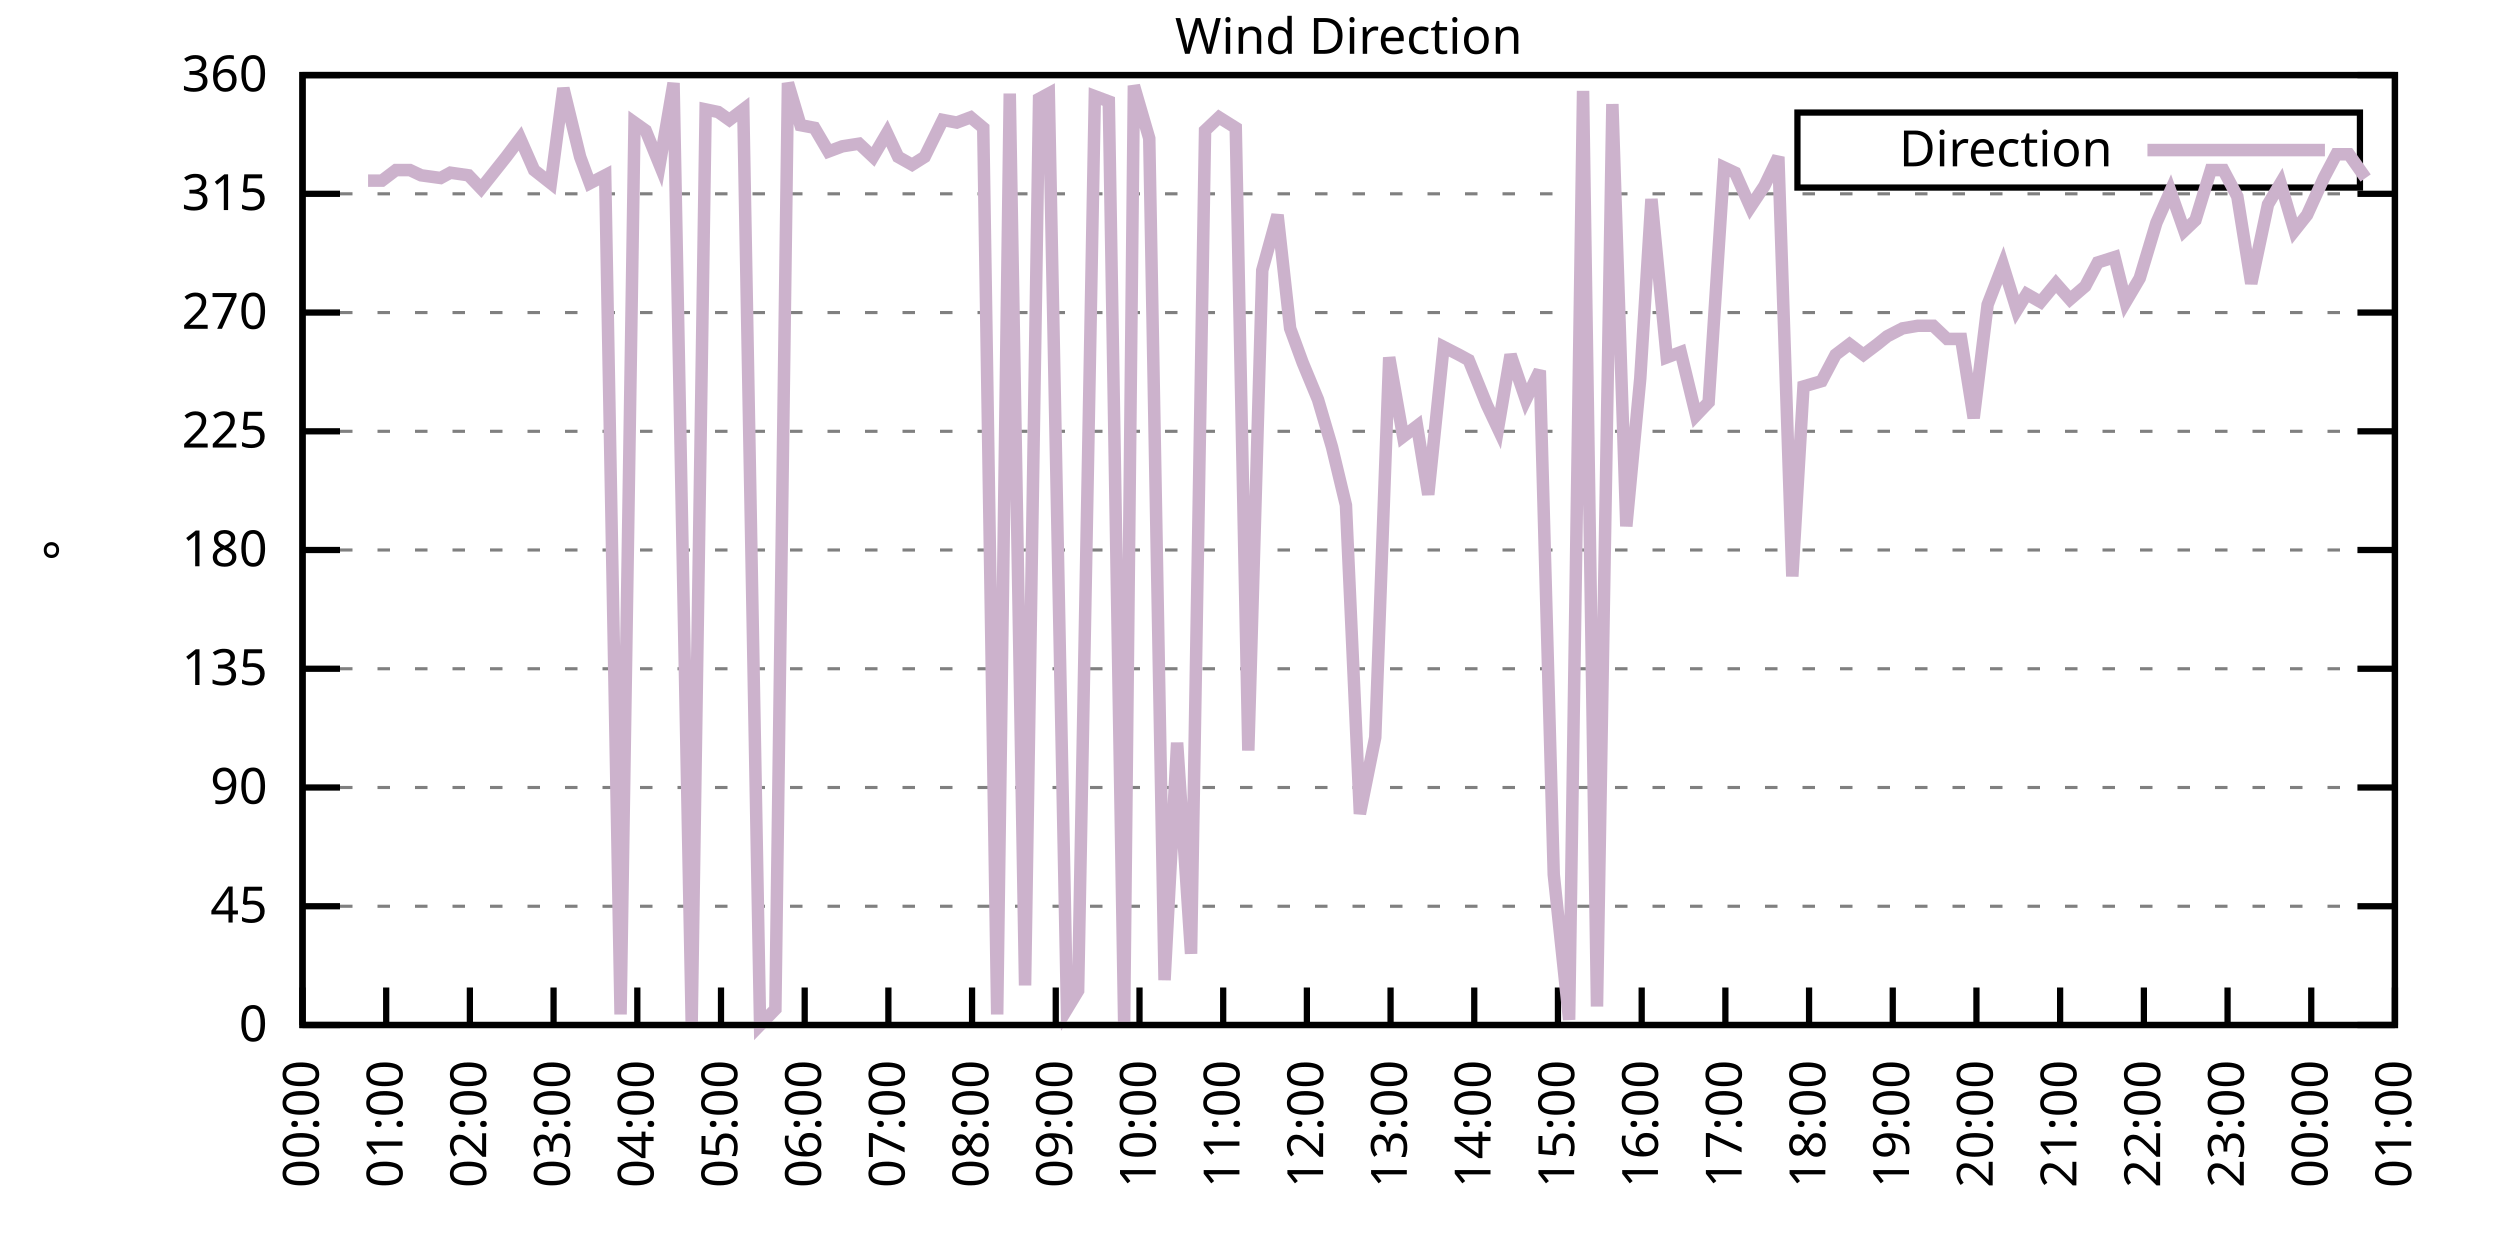
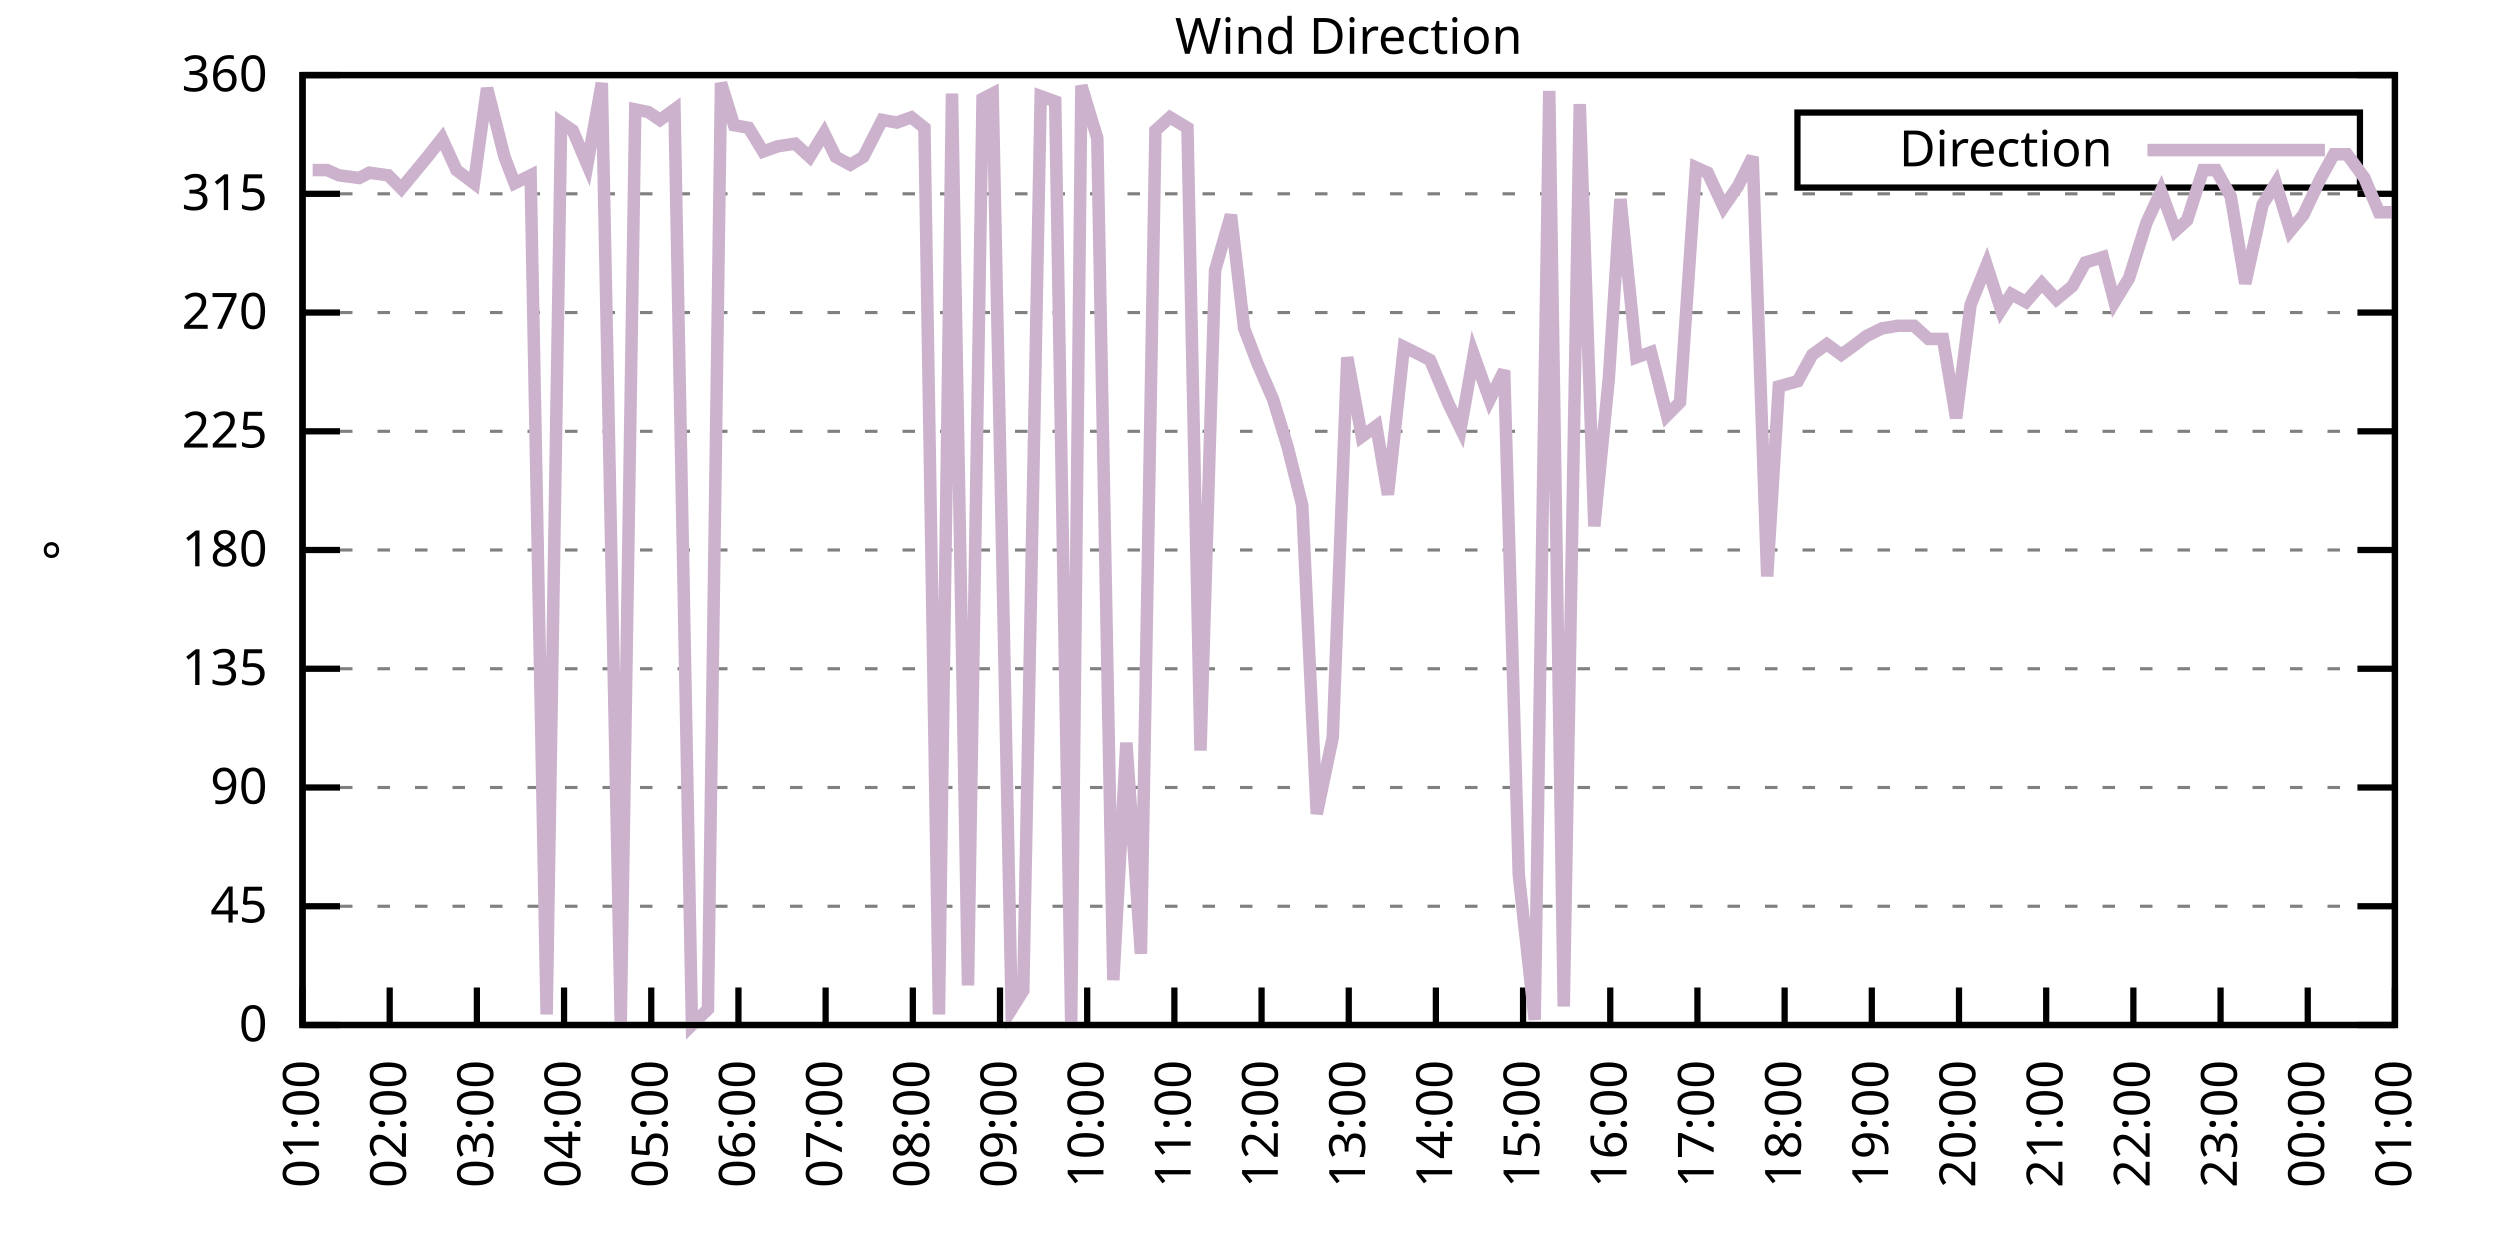
<svg xmlns="http://www.w3.org/2000/svg" xmlns:xlink="http://www.w3.org/1999/xlink" width="400" height="200" viewBox="0 0 400 200">
  <g id="gnuplot_canvas">
    <rect x="0" y="0" width="400" height="200" fill="none" />
    <defs>
      <circle id="gpDot" r="0.5" stroke-width="0.5" stroke="currentColor" />
      <path id="gpPt0" stroke-width="0.333" stroke="currentColor" d="M-1,0 h2 M0,-1 v2" />
      <path id="gpPt1" stroke-width="0.333" stroke="currentColor" d="M-1,-1 L1,1 M1,-1 L-1,1" />
      <path id="gpPt2" stroke-width="0.333" stroke="currentColor" d="M-1,0 L1,0 M0,-1 L0,1 M-1,-1 L1,1 M-1,1 L1,-1" />
      <rect id="gpPt3" stroke-width="0.333" stroke="currentColor" x="-1" y="-1" width="2" height="2" />
      <rect id="gpPt4" stroke-width="0.333" stroke="currentColor" fill="currentColor" x="-1" y="-1" width="2" height="2" />
      <circle id="gpPt5" stroke-width="0.333" stroke="currentColor" cx="0" cy="0" r="1" />
      <use xlink:href="#gpPt5" id="gpPt6" fill="currentColor" stroke="none" />
      <path id="gpPt7" stroke-width="0.333" stroke="currentColor" d="M0,-1.33 L-1.33,0.67 L1.33,0.67 z" />
      <use xlink:href="#gpPt7" id="gpPt8" fill="currentColor" stroke="none" />
      <use xlink:href="#gpPt7" id="gpPt9" stroke="currentColor" transform="rotate(180)" />
      <use xlink:href="#gpPt9" id="gpPt10" fill="currentColor" stroke="none" />
      <use xlink:href="#gpPt3" id="gpPt11" stroke="currentColor" transform="rotate(45)" />
      <use xlink:href="#gpPt11" id="gpPt12" fill="currentColor" stroke="none" />
      <path id="gpPt13" stroke-width="0.333" stroke="currentColor" d="M0,1.330 L1.265,0.411 L0.782,-1.067 L-0.782,-1.076 L-1.265,0.411 z" />
      <use xlink:href="#gpPt13" id="gpPt14" fill="currentColor" stroke="none" />
      <filter id="textbox" filterUnits="objectBoundingBox" x="0" y="0" height="1" width="1">
        <feFlood flood-color="white" flood-opacity="1" result="bgnd" />
        <feComposite in="SourceGraphic" in2="bgnd" operator="atop" />
      </filter>
      <filter id="greybox" filterUnits="objectBoundingBox" x="0" y="0" height="1" width="1">
        <feFlood flood-color="lightgrey" flood-opacity="1" result="grey" />
        <feComposite in="SourceGraphic" in2="grey" operator="atop" />
      </filter>
    </defs>
    <g fill="none" color="white" stroke="currentColor" stroke-width="1.00" stroke-linecap="butt" stroke-linejoin="miter">
</g>
    <g fill="none" color="black" stroke="currentColor" stroke-width="1.00" stroke-linecap="butt" stroke-linejoin="miter">
      <g stroke="none" shape-rendering="crispEdges">
        <polygon fill="rgb(255, 255, 255)" points="48.40,164.00 383.18,164.00 383.18,12.02 48.40,12.02 " />
      </g>
    </g>
    <g fill="none" color="black" stroke="currentColor" stroke-width="1.00" stroke-linecap="butt" stroke-linejoin="miter">
</g>
    <g fill="none" color="black" stroke="black" stroke-width="0.50" stroke-linecap="butt" stroke-linejoin="miter">
</g>
    <g fill="none" color="gray" stroke="currentColor" stroke-width="0.50" stroke-linecap="butt" stroke-linejoin="miter">
      <path stroke="gray" stroke-dasharray="2,4" class="gridline" d="M48.40,164.00 L383.19,164.00  " />
    </g>
    <g fill="none" color="gray" stroke="gray" stroke-width="1.00" stroke-linecap="butt" stroke-linejoin="miter">
</g>
    <g fill="none" color="black" stroke="currentColor" stroke-width="1.00" stroke-linecap="butt" stroke-linejoin="miter">
      <path stroke="black" d="M48.40,164.00 L54.40,164.00 M383.19,164.00 L377.19,164.00  " />
      <g transform="translate(42.80,166.60)" stroke="none" fill="black" font-family="Sans" font-size="8.00" text-anchor="end">
        <text>
          <tspan font-family="Sans"> 0</tspan>
        </text>
      </g>
    </g>
    <g fill="none" color="black" stroke="currentColor" stroke-width="1.00" stroke-linecap="butt" stroke-linejoin="miter">
</g>
    <g fill="none" color="black" stroke="black" stroke-width="0.50" stroke-linecap="butt" stroke-linejoin="miter">
</g>
    <g fill="none" color="gray" stroke="currentColor" stroke-width="0.50" stroke-linecap="butt" stroke-linejoin="miter">
      <path stroke="gray" stroke-dasharray="2,4" class="gridline" d="M48.40,145.00 L383.19,145.00  " />
    </g>
    <g fill="none" color="gray" stroke="gray" stroke-width="1.00" stroke-linecap="butt" stroke-linejoin="miter">
</g>
    <g fill="none" color="black" stroke="currentColor" stroke-width="1.00" stroke-linecap="butt" stroke-linejoin="miter">
      <path stroke="black" d="M48.40,145.00 L54.40,145.00 M383.19,145.00 L377.19,145.00  " />
      <g transform="translate(42.80,147.60)" stroke="none" fill="black" font-family="Sans" font-size="8.00" text-anchor="end">
        <text>
          <tspan font-family="Sans"> 45</tspan>
        </text>
      </g>
    </g>
    <g fill="none" color="black" stroke="currentColor" stroke-width="1.00" stroke-linecap="butt" stroke-linejoin="miter">
</g>
    <g fill="none" color="black" stroke="black" stroke-width="0.50" stroke-linecap="butt" stroke-linejoin="miter">
</g>
    <g fill="none" color="gray" stroke="currentColor" stroke-width="0.50" stroke-linecap="butt" stroke-linejoin="miter">
      <path stroke="gray" stroke-dasharray="2,4" class="gridline" d="M48.40,126.00 L383.19,126.00  " />
    </g>
    <g fill="none" color="gray" stroke="gray" stroke-width="1.00" stroke-linecap="butt" stroke-linejoin="miter">
</g>
    <g fill="none" color="black" stroke="currentColor" stroke-width="1.00" stroke-linecap="butt" stroke-linejoin="miter">
      <path stroke="black" d="M48.40,126.00 L54.40,126.00 M383.19,126.00 L377.19,126.00  " />
      <g transform="translate(42.80,128.60)" stroke="none" fill="black" font-family="Sans" font-size="8.00" text-anchor="end">
        <text>
          <tspan font-family="Sans"> 90</tspan>
        </text>
      </g>
    </g>
    <g fill="none" color="black" stroke="currentColor" stroke-width="1.00" stroke-linecap="butt" stroke-linejoin="miter">
</g>
    <g fill="none" color="black" stroke="black" stroke-width="0.50" stroke-linecap="butt" stroke-linejoin="miter">
</g>
    <g fill="none" color="gray" stroke="currentColor" stroke-width="0.50" stroke-linecap="butt" stroke-linejoin="miter">
      <path stroke="gray" stroke-dasharray="2,4" class="gridline" d="M48.40,107.00 L383.19,107.00  " />
    </g>
    <g fill="none" color="gray" stroke="gray" stroke-width="1.00" stroke-linecap="butt" stroke-linejoin="miter">
</g>
    <g fill="none" color="black" stroke="currentColor" stroke-width="1.00" stroke-linecap="butt" stroke-linejoin="miter">
      <path stroke="black" d="M48.40,107.00 L54.40,107.00 M383.19,107.00 L377.19,107.00  " />
      <g transform="translate(42.80,109.60)" stroke="none" fill="black" font-family="Sans" font-size="8.00" text-anchor="end">
        <text>
          <tspan font-family="Sans"> 135</tspan>
        </text>
      </g>
    </g>
    <g fill="none" color="black" stroke="currentColor" stroke-width="1.00" stroke-linecap="butt" stroke-linejoin="miter">
</g>
    <g fill="none" color="black" stroke="black" stroke-width="0.50" stroke-linecap="butt" stroke-linejoin="miter">
</g>
    <g fill="none" color="gray" stroke="currentColor" stroke-width="0.50" stroke-linecap="butt" stroke-linejoin="miter">
      <path stroke="gray" stroke-dasharray="2,4" class="gridline" d="M48.40,88.00 L383.19,88.00  " />
    </g>
    <g fill="none" color="gray" stroke="gray" stroke-width="1.00" stroke-linecap="butt" stroke-linejoin="miter">
</g>
    <g fill="none" color="black" stroke="currentColor" stroke-width="1.00" stroke-linecap="butt" stroke-linejoin="miter">
      <path stroke="black" d="M48.40,88.00 L54.40,88.00 M383.19,88.00 L377.19,88.00  " />
      <g transform="translate(42.80,90.60)" stroke="none" fill="black" font-family="Sans" font-size="8.00" text-anchor="end">
        <text>
          <tspan font-family="Sans"> 180</tspan>
        </text>
      </g>
    </g>
    <g fill="none" color="black" stroke="currentColor" stroke-width="1.00" stroke-linecap="butt" stroke-linejoin="miter">
</g>
    <g fill="none" color="black" stroke="black" stroke-width="0.50" stroke-linecap="butt" stroke-linejoin="miter">
</g>
    <g fill="none" color="gray" stroke="currentColor" stroke-width="0.50" stroke-linecap="butt" stroke-linejoin="miter">
      <path stroke="gray" stroke-dasharray="2,4" class="gridline" d="M48.40,69.01 L383.19,69.01  " />
    </g>
    <g fill="none" color="gray" stroke="gray" stroke-width="1.00" stroke-linecap="butt" stroke-linejoin="miter">
</g>
    <g fill="none" color="black" stroke="currentColor" stroke-width="1.00" stroke-linecap="butt" stroke-linejoin="miter">
      <path stroke="black" d="M48.40,69.01 L54.40,69.01 M383.19,69.01 L377.19,69.01  " />
      <g transform="translate(42.80,71.61)" stroke="none" fill="black" font-family="Sans" font-size="8.00" text-anchor="end">
        <text>
          <tspan font-family="Sans"> 225</tspan>
        </text>
      </g>
    </g>
    <g fill="none" color="black" stroke="currentColor" stroke-width="1.00" stroke-linecap="butt" stroke-linejoin="miter">
</g>
    <g fill="none" color="black" stroke="black" stroke-width="0.50" stroke-linecap="butt" stroke-linejoin="miter">
</g>
    <g fill="none" color="gray" stroke="currentColor" stroke-width="0.50" stroke-linecap="butt" stroke-linejoin="miter">
      <path stroke="gray" stroke-dasharray="2,4" class="gridline" d="M48.40,50.01 L383.19,50.01  " />
    </g>
    <g fill="none" color="gray" stroke="gray" stroke-width="1.00" stroke-linecap="butt" stroke-linejoin="miter">
</g>
    <g fill="none" color="black" stroke="currentColor" stroke-width="1.00" stroke-linecap="butt" stroke-linejoin="miter">
      <path stroke="black" d="M48.40,50.01 L54.40,50.01 M383.19,50.01 L377.19,50.01  " />
      <g transform="translate(42.80,52.61)" stroke="none" fill="black" font-family="Sans" font-size="8.00" text-anchor="end">
        <text>
          <tspan font-family="Sans"> 270</tspan>
        </text>
      </g>
    </g>
    <g fill="none" color="black" stroke="currentColor" stroke-width="1.00" stroke-linecap="butt" stroke-linejoin="miter">
</g>
    <g fill="none" color="black" stroke="black" stroke-width="0.50" stroke-linecap="butt" stroke-linejoin="miter">
</g>
    <g fill="none" color="gray" stroke="currentColor" stroke-width="0.50" stroke-linecap="butt" stroke-linejoin="miter">
      <path stroke="gray" stroke-dasharray="2,4" class="gridline" d="M48.40,31.01 L383.19,31.01  " />
    </g>
    <g fill="none" color="gray" stroke="gray" stroke-width="1.00" stroke-linecap="butt" stroke-linejoin="miter">
</g>
    <g fill="none" color="black" stroke="currentColor" stroke-width="1.00" stroke-linecap="butt" stroke-linejoin="miter">
      <path stroke="black" d="M48.40,31.01 L54.40,31.01 M383.19,31.01 L377.19,31.01  " />
      <g transform="translate(42.80,33.61)" stroke="none" fill="black" font-family="Sans" font-size="8.00" text-anchor="end">
        <text>
          <tspan font-family="Sans"> 315</tspan>
        </text>
      </g>
    </g>
    <g fill="none" color="black" stroke="currentColor" stroke-width="1.00" stroke-linecap="butt" stroke-linejoin="miter">
</g>
    <g fill="none" color="black" stroke="black" stroke-width="0.50" stroke-linecap="butt" stroke-linejoin="miter">
</g>
    <g fill="none" color="gray" stroke="currentColor" stroke-width="0.50" stroke-linecap="butt" stroke-linejoin="miter">
      <path stroke="gray" stroke-dasharray="2,4" class="gridline" d="M48.40,12.01 L383.19,12.01  " />
    </g>
    <g fill="none" color="gray" stroke="gray" stroke-width="1.00" stroke-linecap="butt" stroke-linejoin="miter">
</g>
    <g fill="none" color="black" stroke="currentColor" stroke-width="1.00" stroke-linecap="butt" stroke-linejoin="miter">
      <path stroke="black" d="M48.40,12.01 L54.40,12.01 M383.19,12.01 L377.19,12.01  " />
      <g transform="translate(42.80,14.61)" stroke="none" fill="black" font-family="Sans" font-size="8.00" text-anchor="end">
        <text>
          <tspan font-family="Sans"> 360</tspan>
        </text>
      </g>
    </g>
    <g fill="none" color="black" stroke="currentColor" stroke-width="1.00" stroke-linecap="butt" stroke-linejoin="miter">
      <path stroke="black" d="M48.40,164.00 L48.40,158.00  " />
      <g transform="translate(51.00,169.60) rotate(270.00)" stroke="none" fill="black" font-family="Sans" font-size="8.00" text-anchor="end">
        <text>
-           <tspan font-family="Sans">00:00</tspan>
-         </text>
-       </g>
-     </g>
-     <g fill="none" color="black" stroke="currentColor" stroke-width="1.00" stroke-linecap="butt" stroke-linejoin="miter">
-       <path stroke="black" d="M61.79,164.00 L61.79,158.00  " />
-       <g transform="translate(64.39,169.60) rotate(270.00)" stroke="none" fill="black" font-family="Sans" font-size="8.00" text-anchor="end">
-         <text>
          <tspan font-family="Sans">01:00</tspan>
        </text>
      </g>
    </g>
    <g fill="none" color="black" stroke="currentColor" stroke-width="1.00" stroke-linecap="butt" stroke-linejoin="miter">
-       <path stroke="black" d="M75.18,164.00 L75.18,158.00  " />
-       <g transform="translate(77.78,169.60) rotate(270.00)" stroke="none" fill="black" font-family="Sans" font-size="8.00" text-anchor="end">
+       <path stroke="black" d="M62.35,164.00 L62.35,158.00  " />
+       <g transform="translate(64.95,169.60) rotate(270.00)" stroke="none" fill="black" font-family="Sans" font-size="8.00" text-anchor="end">
        <text>
          <tspan font-family="Sans">02:00</tspan>
        </text>
      </g>
    </g>
    <g fill="none" color="black" stroke="currentColor" stroke-width="1.00" stroke-linecap="butt" stroke-linejoin="miter">
-       <path stroke="black" d="M88.57,164.00 L88.57,158.00  " />
-       <g transform="translate(91.17,169.60) rotate(270.00)" stroke="none" fill="black" font-family="Sans" font-size="8.00" text-anchor="end">
+       <path stroke="black" d="M76.30,164.00 L76.30,158.00  " />
+       <g transform="translate(78.90,169.60) rotate(270.00)" stroke="none" fill="black" font-family="Sans" font-size="8.00" text-anchor="end">
        <text>
          <tspan font-family="Sans">03:00</tspan>
        </text>
      </g>
    </g>
    <g fill="none" color="black" stroke="currentColor" stroke-width="1.00" stroke-linecap="butt" stroke-linejoin="miter">
-       <path stroke="black" d="M101.97,164.00 L101.97,158.00  " />
-       <g transform="translate(104.57,169.60) rotate(270.00)" stroke="none" fill="black" font-family="Sans" font-size="8.00" text-anchor="end">
+       <path stroke="black" d="M90.25,164.00 L90.25,158.00  " />
+       <g transform="translate(92.85,169.60) rotate(270.00)" stroke="none" fill="black" font-family="Sans" font-size="8.00" text-anchor="end">
        <text>
          <tspan font-family="Sans">04:00</tspan>
        </text>
      </g>
    </g>
    <g fill="none" color="black" stroke="currentColor" stroke-width="1.00" stroke-linecap="butt" stroke-linejoin="miter">
-       <path stroke="black" d="M115.36,164.00 L115.36,158.00  " />
-       <g transform="translate(117.96,169.60) rotate(270.00)" stroke="none" fill="black" font-family="Sans" font-size="8.00" text-anchor="end">
+       <path stroke="black" d="M104.20,164.00 L104.20,158.00  " />
+       <g transform="translate(106.80,169.60) rotate(270.00)" stroke="none" fill="black" font-family="Sans" font-size="8.00" text-anchor="end">
        <text>
          <tspan font-family="Sans">05:00</tspan>
        </text>
      </g>
    </g>
    <g fill="none" color="black" stroke="currentColor" stroke-width="1.00" stroke-linecap="butt" stroke-linejoin="miter">
-       <path stroke="black" d="M128.75,164.00 L128.75,158.00  " />
-       <g transform="translate(131.35,169.60) rotate(270.00)" stroke="none" fill="black" font-family="Sans" font-size="8.00" text-anchor="end">
+       <path stroke="black" d="M118.15,164.00 L118.15,158.00  " />
+       <g transform="translate(120.75,169.60) rotate(270.00)" stroke="none" fill="black" font-family="Sans" font-size="8.00" text-anchor="end">
        <text>
          <tspan font-family="Sans">06:00</tspan>
        </text>
      </g>
    </g>
    <g fill="none" color="black" stroke="currentColor" stroke-width="1.00" stroke-linecap="butt" stroke-linejoin="miter">
-       <path stroke="black" d="M142.14,164.00 L142.14,158.00  " />
-       <g transform="translate(144.74,169.60) rotate(270.00)" stroke="none" fill="black" font-family="Sans" font-size="8.00" text-anchor="end">
+       <path stroke="black" d="M132.10,164.00 L132.10,158.00  " />
+       <g transform="translate(134.70,169.60) rotate(270.00)" stroke="none" fill="black" font-family="Sans" font-size="8.00" text-anchor="end">
        <text>
          <tspan font-family="Sans">07:00</tspan>
        </text>
      </g>
    </g>
    <g fill="none" color="black" stroke="currentColor" stroke-width="1.00" stroke-linecap="butt" stroke-linejoin="miter">
-       <path stroke="black" d="M155.53,164.00 L155.53,158.00  " />
-       <g transform="translate(158.13,169.60) rotate(270.00)" stroke="none" fill="black" font-family="Sans" font-size="8.00" text-anchor="end">
+       <path stroke="black" d="M146.05,164.00 L146.05,158.00  " />
+       <g transform="translate(148.65,169.60) rotate(270.00)" stroke="none" fill="black" font-family="Sans" font-size="8.00" text-anchor="end">
        <text>
          <tspan font-family="Sans">08:00</tspan>
        </text>
      </g>
    </g>
    <g fill="none" color="black" stroke="currentColor" stroke-width="1.00" stroke-linecap="butt" stroke-linejoin="miter">
-       <path stroke="black" d="M168.92,164.00 L168.92,158.00  " />
-       <g transform="translate(171.52,169.60) rotate(270.00)" stroke="none" fill="black" font-family="Sans" font-size="8.00" text-anchor="end">
+       <path stroke="black" d="M160.00,164.00 L160.00,158.00  " />
+       <g transform="translate(162.60,169.60) rotate(270.00)" stroke="none" fill="black" font-family="Sans" font-size="8.00" text-anchor="end">
        <text>
          <tspan font-family="Sans">09:00</tspan>
        </text>
      </g>
    </g>
    <g fill="none" color="black" stroke="currentColor" stroke-width="1.00" stroke-linecap="butt" stroke-linejoin="miter">
-       <path stroke="black" d="M182.32,164.00 L182.32,158.00  " />
-       <g transform="translate(184.92,169.60) rotate(270.00)" stroke="none" fill="black" font-family="Sans" font-size="8.00" text-anchor="end">
+       <path stroke="black" d="M173.95,164.00 L173.95,158.00  " />
+       <g transform="translate(176.55,169.60) rotate(270.00)" stroke="none" fill="black" font-family="Sans" font-size="8.00" text-anchor="end">
        <text>
          <tspan font-family="Sans">10:00</tspan>
        </text>
      </g>
    </g>
    <g fill="none" color="black" stroke="currentColor" stroke-width="1.00" stroke-linecap="butt" stroke-linejoin="miter">
-       <path stroke="black" d="M195.71,164.00 L195.71,158.00  " />
-       <g transform="translate(198.31,169.60) rotate(270.00)" stroke="none" fill="black" font-family="Sans" font-size="8.00" text-anchor="end">
+       <path stroke="black" d="M187.90,164.00 L187.90,158.00  " />
+       <g transform="translate(190.50,169.60) rotate(270.00)" stroke="none" fill="black" font-family="Sans" font-size="8.00" text-anchor="end">
        <text>
          <tspan font-family="Sans">11:00</tspan>
        </text>
      </g>
    </g>
    <g fill="none" color="black" stroke="currentColor" stroke-width="1.00" stroke-linecap="butt" stroke-linejoin="miter">
-       <path stroke="black" d="M209.10,164.00 L209.10,158.00  " />
-       <g transform="translate(211.70,169.60) rotate(270.00)" stroke="none" fill="black" font-family="Sans" font-size="8.00" text-anchor="end">
+       <path stroke="black" d="M201.85,164.00 L201.85,158.00  " />
+       <g transform="translate(204.45,169.60) rotate(270.00)" stroke="none" fill="black" font-family="Sans" font-size="8.00" text-anchor="end">
        <text>
          <tspan font-family="Sans">12:00</tspan>
        </text>
      </g>
    </g>
    <g fill="none" color="black" stroke="currentColor" stroke-width="1.00" stroke-linecap="butt" stroke-linejoin="miter">
-       <path stroke="black" d="M222.49,164.00 L222.49,158.00  " />
-       <g transform="translate(225.09,169.60) rotate(270.00)" stroke="none" fill="black" font-family="Sans" font-size="8.00" text-anchor="end">
+       <path stroke="black" d="M215.80,164.00 L215.80,158.00  " />
+       <g transform="translate(218.40,169.60) rotate(270.00)" stroke="none" fill="black" font-family="Sans" font-size="8.00" text-anchor="end">
        <text>
          <tspan font-family="Sans">13:00</tspan>
        </text>
      </g>
    </g>
    <g fill="none" color="black" stroke="currentColor" stroke-width="1.00" stroke-linecap="butt" stroke-linejoin="miter">
-       <path stroke="black" d="M235.88,164.00 L235.88,158.00  " />
-       <g transform="translate(238.48,169.60) rotate(270.00)" stroke="none" fill="black" font-family="Sans" font-size="8.00" text-anchor="end">
+       <path stroke="black" d="M229.74,164.00 L229.74,158.00  " />
+       <g transform="translate(232.34,169.60) rotate(270.00)" stroke="none" fill="black" font-family="Sans" font-size="8.00" text-anchor="end">
        <text>
          <tspan font-family="Sans">14:00</tspan>
        </text>
      </g>
    </g>
    <g fill="none" color="black" stroke="currentColor" stroke-width="1.00" stroke-linecap="butt" stroke-linejoin="miter">
-       <path stroke="black" d="M249.27,164.00 L249.27,158.00  " />
-       <g transform="translate(251.87,169.60) rotate(270.00)" stroke="none" fill="black" font-family="Sans" font-size="8.00" text-anchor="end">
+       <path stroke="black" d="M243.69,164.00 L243.69,158.00  " />
+       <g transform="translate(246.29,169.60) rotate(270.00)" stroke="none" fill="black" font-family="Sans" font-size="8.00" text-anchor="end">
        <text>
          <tspan font-family="Sans">15:00</tspan>
        </text>
      </g>
    </g>
    <g fill="none" color="black" stroke="currentColor" stroke-width="1.00" stroke-linecap="butt" stroke-linejoin="miter">
-       <path stroke="black" d="M262.67,164.00 L262.67,158.00  " />
-       <g transform="translate(265.27,169.60) rotate(270.00)" stroke="none" fill="black" font-family="Sans" font-size="8.00" text-anchor="end">
+       <path stroke="black" d="M257.64,164.00 L257.64,158.00  " />
+       <g transform="translate(260.24,169.60) rotate(270.00)" stroke="none" fill="black" font-family="Sans" font-size="8.00" text-anchor="end">
        <text>
          <tspan font-family="Sans">16:00</tspan>
        </text>
      </g>
    </g>
    <g fill="none" color="black" stroke="currentColor" stroke-width="1.00" stroke-linecap="butt" stroke-linejoin="miter">
-       <path stroke="black" d="M276.06,164.00 L276.06,158.00  " />
-       <g transform="translate(278.66,169.60) rotate(270.00)" stroke="none" fill="black" font-family="Sans" font-size="8.00" text-anchor="end">
+       <path stroke="black" d="M271.59,164.00 L271.59,158.00  " />
+       <g transform="translate(274.19,169.60) rotate(270.00)" stroke="none" fill="black" font-family="Sans" font-size="8.00" text-anchor="end">
        <text>
          <tspan font-family="Sans">17:00</tspan>
        </text>
      </g>
    </g>
    <g fill="none" color="black" stroke="currentColor" stroke-width="1.00" stroke-linecap="butt" stroke-linejoin="miter">
-       <path stroke="black" d="M289.45,164.00 L289.45,158.00  " />
-       <g transform="translate(292.05,169.60) rotate(270.00)" stroke="none" fill="black" font-family="Sans" font-size="8.00" text-anchor="end">
+       <path stroke="black" d="M285.54,164.00 L285.54,158.00  " />
+       <g transform="translate(288.14,169.60) rotate(270.00)" stroke="none" fill="black" font-family="Sans" font-size="8.00" text-anchor="end">
        <text>
          <tspan font-family="Sans">18:00</tspan>
        </text>
      </g>
    </g>
    <g fill="none" color="black" stroke="currentColor" stroke-width="1.00" stroke-linecap="butt" stroke-linejoin="miter">
-       <path stroke="black" d="M302.84,164.00 L302.84,158.00  " />
-       <g transform="translate(305.44,169.60) rotate(270.00)" stroke="none" fill="black" font-family="Sans" font-size="8.00" text-anchor="end">
+       <path stroke="black" d="M299.49,164.00 L299.49,158.00  " />
+       <g transform="translate(302.09,169.60) rotate(270.00)" stroke="none" fill="black" font-family="Sans" font-size="8.00" text-anchor="end">
        <text>
          <tspan font-family="Sans">19:00</tspan>
        </text>
      </g>
    </g>
    <g fill="none" color="black" stroke="currentColor" stroke-width="1.00" stroke-linecap="butt" stroke-linejoin="miter">
-       <path stroke="black" d="M316.23,164.00 L316.23,158.00  " />
-       <g transform="translate(318.83,169.60) rotate(270.00)" stroke="none" fill="black" font-family="Sans" font-size="8.00" text-anchor="end">
+       <path stroke="black" d="M313.44,164.00 L313.44,158.00  " />
+       <g transform="translate(316.04,169.60) rotate(270.00)" stroke="none" fill="black" font-family="Sans" font-size="8.00" text-anchor="end">
        <text>
          <tspan font-family="Sans">20:00</tspan>
        </text>
      </g>
    </g>
    <g fill="none" color="black" stroke="currentColor" stroke-width="1.00" stroke-linecap="butt" stroke-linejoin="miter">
-       <path stroke="black" d="M329.62,164.00 L329.62,158.00  " />
-       <g transform="translate(332.22,169.60) rotate(270.00)" stroke="none" fill="black" font-family="Sans" font-size="8.00" text-anchor="end">
+       <path stroke="black" d="M327.39,164.00 L327.39,158.00  " />
+       <g transform="translate(329.99,169.60) rotate(270.00)" stroke="none" fill="black" font-family="Sans" font-size="8.00" text-anchor="end">
        <text>
          <tspan font-family="Sans">21:00</tspan>
        </text>
      </g>
    </g>
    <g fill="none" color="black" stroke="currentColor" stroke-width="1.00" stroke-linecap="butt" stroke-linejoin="miter">
-       <path stroke="black" d="M343.02,164.00 L343.02,158.00  " />
-       <g transform="translate(345.62,169.60) rotate(270.00)" stroke="none" fill="black" font-family="Sans" font-size="8.00" text-anchor="end">
+       <path stroke="black" d="M341.34,164.00 L341.34,158.00  " />
+       <g transform="translate(343.94,169.60) rotate(270.00)" stroke="none" fill="black" font-family="Sans" font-size="8.00" text-anchor="end">
        <text>
          <tspan font-family="Sans">22:00</tspan>
        </text>
      </g>
    </g>
    <g fill="none" color="black" stroke="currentColor" stroke-width="1.00" stroke-linecap="butt" stroke-linejoin="miter">
-       <path stroke="black" d="M356.41,164.00 L356.41,158.00  " />
-       <g transform="translate(359.01,169.60) rotate(270.00)" stroke="none" fill="black" font-family="Sans" font-size="8.00" text-anchor="end">
+       <path stroke="black" d="M355.29,164.00 L355.29,158.00  " />
+       <g transform="translate(357.89,169.60) rotate(270.00)" stroke="none" fill="black" font-family="Sans" font-size="8.00" text-anchor="end">
        <text>
          <tspan font-family="Sans">23:00</tspan>
        </text>
      </g>
    </g>
    <g fill="none" color="black" stroke="currentColor" stroke-width="1.00" stroke-linecap="butt" stroke-linejoin="miter">
-       <path stroke="black" d="M369.80,164.00 L369.80,158.00  " />
-       <g transform="translate(372.40,169.60) rotate(270.00)" stroke="none" fill="black" font-family="Sans" font-size="8.00" text-anchor="end">
+       <path stroke="black" d="M369.24,164.00 L369.24,158.00  " />
+       <g transform="translate(371.84,169.60) rotate(270.00)" stroke="none" fill="black" font-family="Sans" font-size="8.00" text-anchor="end">
        <text>
          <tspan font-family="Sans">00:00</tspan>
        </text>
      </g>
    </g>
    <g fill="none" color="black" stroke="currentColor" stroke-width="1.00" stroke-linecap="butt" stroke-linejoin="miter">
      <path stroke="black" d="M383.19,164.00 L383.19,158.00  " />
      <g transform="translate(385.79,169.60) rotate(270.00)" stroke="none" fill="black" font-family="Sans" font-size="8.00" text-anchor="end">
        <text>
          <tspan font-family="Sans">01:00</tspan>
        </text>
      </g>
    </g>
    <g fill="none" color="black" stroke="currentColor" stroke-width="1.00" stroke-linecap="butt" stroke-linejoin="miter">
</g>
    <g fill="none" color="black" stroke="currentColor" stroke-width="1.00" stroke-linecap="butt" stroke-linejoin="miter">
      <path stroke="black" d="M48.40,12.01 L48.40,164.00 L383.19,164.00 L383.19,12.01 L48.40,12.01 Z  " />
    </g>
    <g fill="none" color="black" stroke="currentColor" stroke-width="1.00" stroke-linecap="butt" stroke-linejoin="miter">
</g>
    <g fill="none" color="black" stroke="currentColor" stroke-width="1.00" stroke-linecap="butt" stroke-linejoin="miter">
      <path stroke="black" d="M287.59,30.01 L287.59,18.01 L377.59,18.01 L377.59,30.01 L287.59,30.01 Z  " />
    </g>
    <g id="Wind_direction_plot_1">
      <g fill="none" color="white" stroke="black" stroke-width="2.00" stroke-linecap="butt" stroke-linejoin="miter">
</g>
      <g fill="none" color="black" stroke="currentColor" stroke-width="2.00" stroke-linecap="butt" stroke-linejoin="miter">
        <g transform="translate(337.99,26.61)" stroke="none" fill="black" font-family="Sans" font-size="8.00" text-anchor="end">
          <text>
            <tspan font-family="Sans">Direction</tspan>
          </text>
        </g>
      </g>
      <g fill="none" color="black" stroke="currentColor" stroke-width="2.00" stroke-linecap="butt" stroke-linejoin="miter">
-         <path stroke="rgb(204, 178, 204)" d="M343.59,24.01 L371.99,24.01 M58.89,28.90 L61.12,28.90 L63.35,27.21 L65.59,27.21 L67.37,28.05 L70.50,28.48   L72.06,27.63 L74.96,28.05 L76.97,30.16 L78.98,27.63 L80.99,25.10 L83.22,22.14 L85.45,27.21 L88.13,29.32   L90.14,14.12 L92.82,25.10 L94.38,29.32 L96.83,28.05 L99.29,162.31 L101.52,19.61 L103.31,20.88 L105.54,26.36   L107.77,13.28 L110.67,163.58 L112.90,17.50 L114.91,17.92 L116.70,19.19 L118.93,17.50 L121.61,164.00 L124.06,161.47   L126.07,13.28 L128.08,20.03 L130.31,20.45 L132.54,24.25 L134.78,23.41 L137.45,22.99 L139.69,25.10 L141.92,21.30   L143.70,25.10 L145.94,26.36 L147.94,25.10 L150.85,19.19 L153.08,19.61 L155.31,18.77 L157.32,20.45 L159.55,162.31   L161.56,14.97 L164.01,157.67 L166.25,15.81 L167.81,14.97 L170.71,161.47 L172.50,158.51 L175.17,15.39 L177.41,16.23   L179.86,163.58 L181.42,13.70 L183.88,22.14 L186.33,156.82 L188.34,118.83 L190.57,152.60 L192.81,20.88 L195.04,18.77   L197.72,20.45 L199.73,120.09 L201.96,43.25 L204.41,34.39 L206.42,52.54 L208.43,58.03 L210.88,63.94 L213.12,71.54   L215.35,80.83 L217.58,130.22 L220.04,117.98 L222.27,57.18 L224.50,69.85 L226.73,68.16 L228.52,79.14 L230.97,55.50   L233.43,56.76 L234.99,57.61 L237.89,64.78 L239.68,68.58 L241.69,56.76 L244.14,63.94 L246.37,59.30 L248.60,139.93   L251.06,163.16 L253.29,14.54 L255.52,161.04 L257.98,16.65 L260.21,84.21 L262.44,60.56 L264.23,31.85 L266.68,57.18   L268.92,56.34 L271.37,66.47 L273.38,64.36 L275.83,26.79 L277.62,27.63 L280.07,33.12 L282.31,29.74 L284.54,25.10   L286.77,92.23 L288.56,61.83 L291.46,60.98 L293.69,56.76 L295.92,55.07 L298.15,56.76 L300.39,55.07 L301.95,53.81   L304.40,52.54 L306.86,52.12 L309.31,52.12 L311.54,54.23 L313.78,54.23 L315.79,66.90 L318.02,48.74 L320.47,42.41   L322.70,49.59 L324.27,47.05 L326.50,48.32 L328.95,45.36 L331.19,47.90 L333.64,45.79 L335.65,41.99 L338.33,41.14   L340.11,48.32 L342.35,44.52 L345.02,35.65 L347.26,30.59 L349.49,36.92 L351.27,35.23 L353.73,27.21 L355.74,27.21   L357.97,31.43 L360.20,45.36 L362.88,32.70 L364.89,29.32 L367.12,36.92 L369.13,34.39 L371.81,28.48 L373.82,24.68   L375.82,24.68 L378.50,28.48  " />
+         <path stroke="rgb(204, 178, 204)" d="M343.59,24.01 L371.99,24.01 M50.03,27.21 L52.35,27.21 L54.21,28.05 L57.47,28.48 L59.09,27.63 L62.12,28.05   L64.21,30.16 L66.30,27.63 L68.39,25.10 L70.72,22.14 L73.04,27.21 L75.83,29.32 L77.93,14.12 L80.72,25.10   L82.34,29.32 L84.90,28.05 L87.46,162.31 L89.78,19.61 L91.64,20.88 L93.97,26.36 L96.29,13.28 L99.32,163.58   L101.64,17.50 L103.73,17.92 L105.59,19.19 L107.92,17.50 L110.71,164.00 L113.27,161.47 L115.36,13.28 L117.45,20.03   L119.78,20.45 L122.10,24.25 L124.43,23.41 L127.22,22.99 L129.54,25.10 L131.87,21.30 L133.72,25.10 L136.05,26.36   L138.14,25.10 L141.16,19.19 L143.49,19.61 L145.81,18.77 L147.91,20.45 L150.23,162.31 L152.32,14.97 L154.88,157.67   L157.21,15.81 L158.83,14.97 L161.86,161.47 L163.72,158.51 L166.51,15.39 L168.83,16.23 L171.39,163.58 L173.02,13.70   L175.57,22.14 L178.13,156.82 L180.22,118.83 L182.55,152.60 L184.87,20.88 L187.20,18.77 L189.99,20.45 L192.08,120.09   L194.41,43.25 L196.96,34.39 L199.06,52.54 L201.15,58.03 L203.71,63.94 L206.03,71.54 L208.36,80.83 L210.68,130.22   L213.24,117.98 L215.56,57.18 L217.89,69.85 L220.21,68.16 L222.07,79.14 L224.63,55.50 L227.19,56.76 L228.81,57.61   L231.84,64.78 L233.70,68.58 L235.79,56.76 L238.35,63.94 L240.67,59.30 L243.00,139.93 L245.55,163.16 L247.88,14.54   L250.20,161.04 L252.76,16.65 L255.09,84.21 L257.41,60.56 L259.27,31.85 L261.83,57.18 L264.15,56.34 L266.71,66.47   L268.80,64.36 L271.36,26.79 L273.22,27.63 L275.78,33.12 L278.10,29.74 L280.43,25.10 L282.75,92.23 L284.61,61.83   L287.64,60.98 L289.96,56.76 L292.29,55.07 L294.61,56.76 L296.94,55.07 L298.56,53.81 L301.12,52.54 L303.68,52.12   L306.23,52.12 L308.56,54.23 L310.88,54.23 L312.98,66.90 L315.30,48.74 L317.86,42.41 L320.18,49.59 L321.81,47.05   L324.14,48.32 L326.69,45.36 L329.02,47.90 L331.58,45.79 L333.67,41.99 L336.46,41.14 L338.32,48.32 L340.64,44.52   L343.43,35.65 L345.76,30.59 L348.08,36.92 L349.94,35.23 L352.50,27.21 L354.59,27.21 L356.92,31.43 L359.24,45.36   L362.03,32.70 L364.13,29.32 L366.45,36.92 L368.54,34.39 L371.33,28.48 L373.43,24.68 L375.52,24.68 L378.31,28.48   L380.63,33.96 L382.73,33.96  " />
      </g>
    </g>
    <g fill="none" color="black" stroke="currentColor" stroke-width="2.00" stroke-linecap="butt" stroke-linejoin="miter">
</g>
    <g fill="none" color="black" stroke="black" stroke-width="1.00" stroke-linecap="butt" stroke-linejoin="miter">
</g>
    <g fill="none" color="black" stroke="currentColor" stroke-width="1.00" stroke-linecap="butt" stroke-linejoin="miter">
      <path stroke="black" d="M48.40,12.01 L48.40,164.00 L383.19,164.00 L383.19,12.01 L48.40,12.01 Z  " />
      <g transform="translate(12.80,88.01) rotate(270.00)" stroke="none" fill="black" font-family="Sans" font-size="8.00" text-anchor="middle">
        <text>
          <tspan font-family="Sans">°</tspan>
        </text>
      </g>
    </g>
    <g fill="none" color="black" stroke="currentColor" stroke-width="1.00" stroke-linecap="butt" stroke-linejoin="miter">
</g>
    <g fill="none" color="black" stroke="currentColor" stroke-width="1.00" stroke-linecap="butt" stroke-linejoin="miter">
      <g transform="translate(215.79,8.61)" stroke="none" fill="black" font-family="Sans" font-size="8.00" text-anchor="middle">
        <text>
          <tspan font-family="Sans">Wind Direction</tspan>
        </text>
      </g>
    </g>
    <g fill="none" color="black" stroke="currentColor" stroke-width="1.00" stroke-linecap="butt" stroke-linejoin="miter">
</g>
  </g>
</svg>
